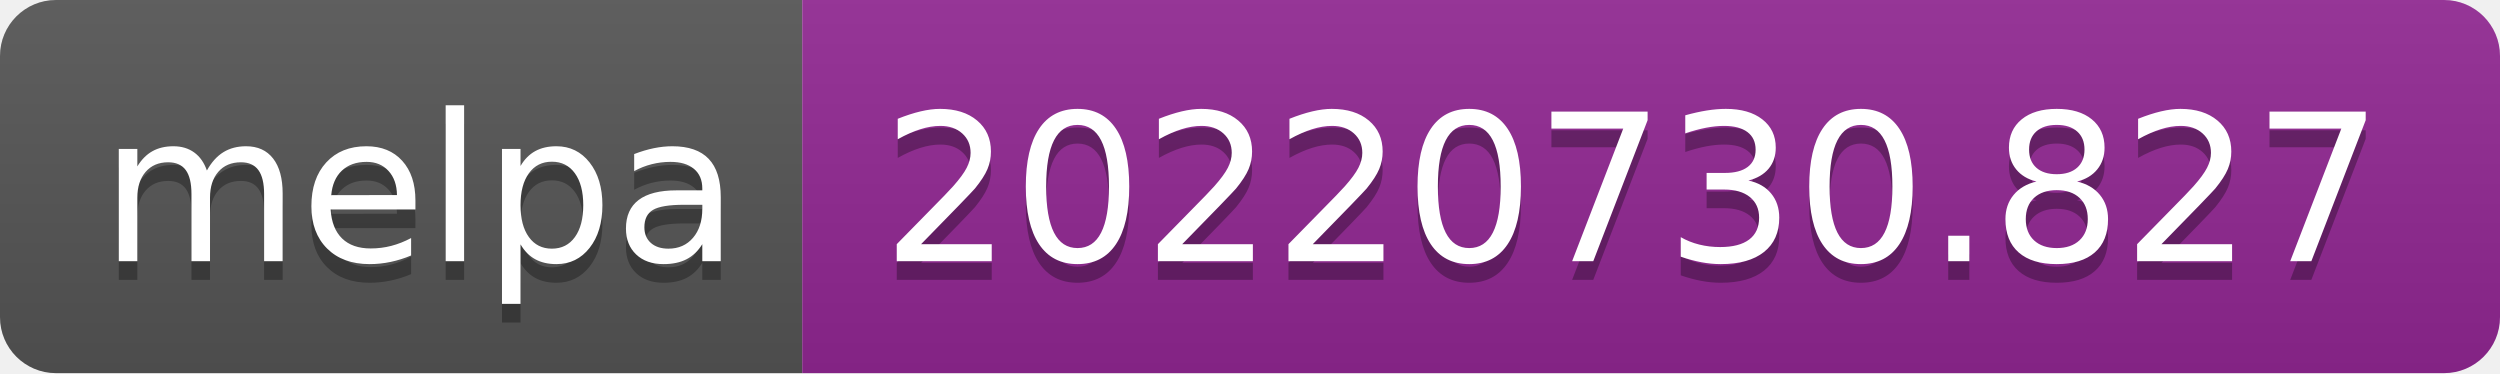
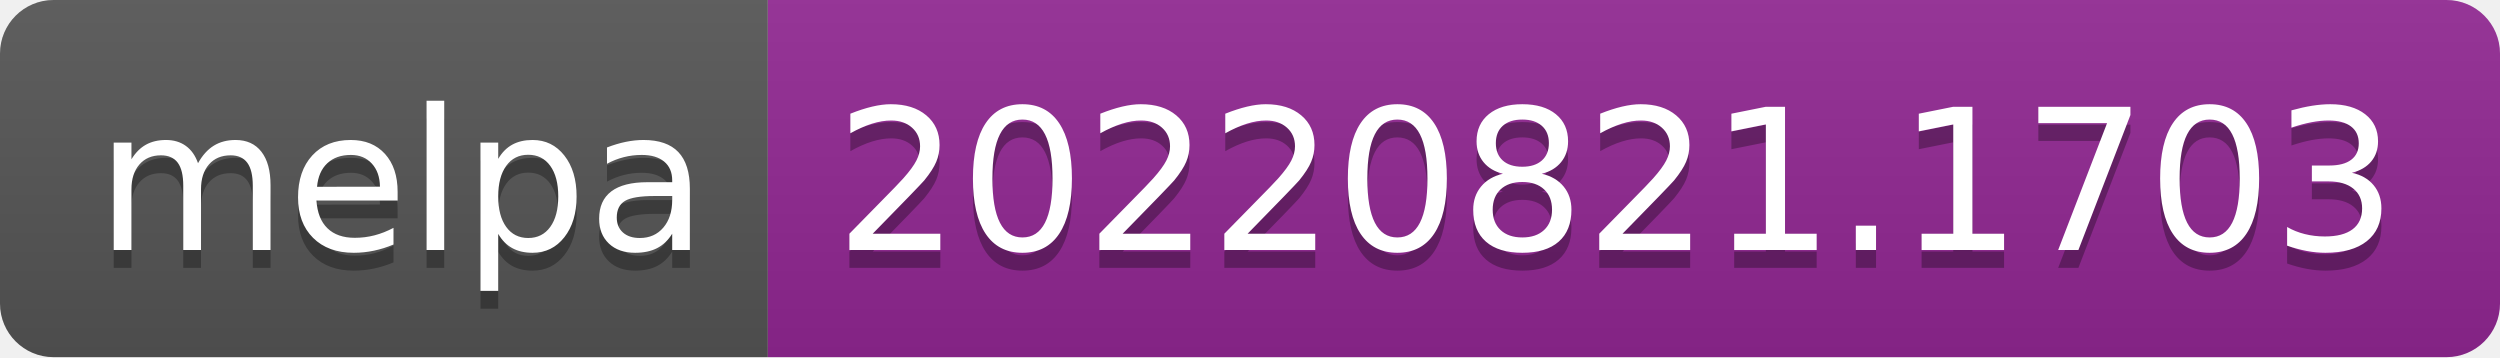
- <svg xmlns="http://www.w3.org/2000/svg" width="134" height="20" role="img" aria-label="melpa: 20220730.827">
+ <svg xmlns="http://www.w3.org/2000/svg" width="140" height="20" role="img" aria-label="melpa: 20220821.1703">
  <linearGradient id="s" x2="0" y2="100%">
    <stop offset="0" stop-color="#bbb" stop-opacity=".1" />
    <stop offset="1" stop-opacity=".1" />
  </linearGradient>
  <clipPath id="r">
-     <rect width="134" height="20" rx="3" fill="#fff" />
+     <rect width="140" height="20" rx="3" fill="#fff" />
  </clipPath>
  <g clip-path="url(#r)">
    <rect width="43" height="20" fill="#555" />
-     <rect x="43" width="91" height="20" fill="#922793" />
-     <rect width="134" height="20" fill="url(#s)" />
+     <rect x="43" width="97" height="20" fill="#922793" />
+     <rect width="140" height="20" fill="url(#s)" />
  </g>
  <g fill="#fff" text-anchor="middle" font-family="Verdana,Geneva,DejaVu Sans,sans-serif" text-rendering="geometricPrecision" font-size="110">
    <text aria-hidden="true" x="225" y="150" fill="#010101" fill-opacity=".3" transform="scale(.1)" textLength="330">melpa</text>
    <text x="225" y="140" transform="scale(.1)" fill="#fff" textLength="330">melpa</text>
-     <text aria-hidden="true" x="875" y="150" fill="#010101" fill-opacity=".3" transform="scale(.1)" textLength="810">20220730.827</text>
-     <text x="875" y="140" transform="scale(.1)" fill="#fff" textLength="810">20220730.827</text>
+     <text aria-hidden="true" x="905" y="150" fill="#010101" fill-opacity=".3" transform="scale(.1)" textLength="870">20220821.1703</text>
+     <text x="905" y="140" transform="scale(.1)" fill="#fff" textLength="870">20220821.1703</text>
  </g>
</svg>
